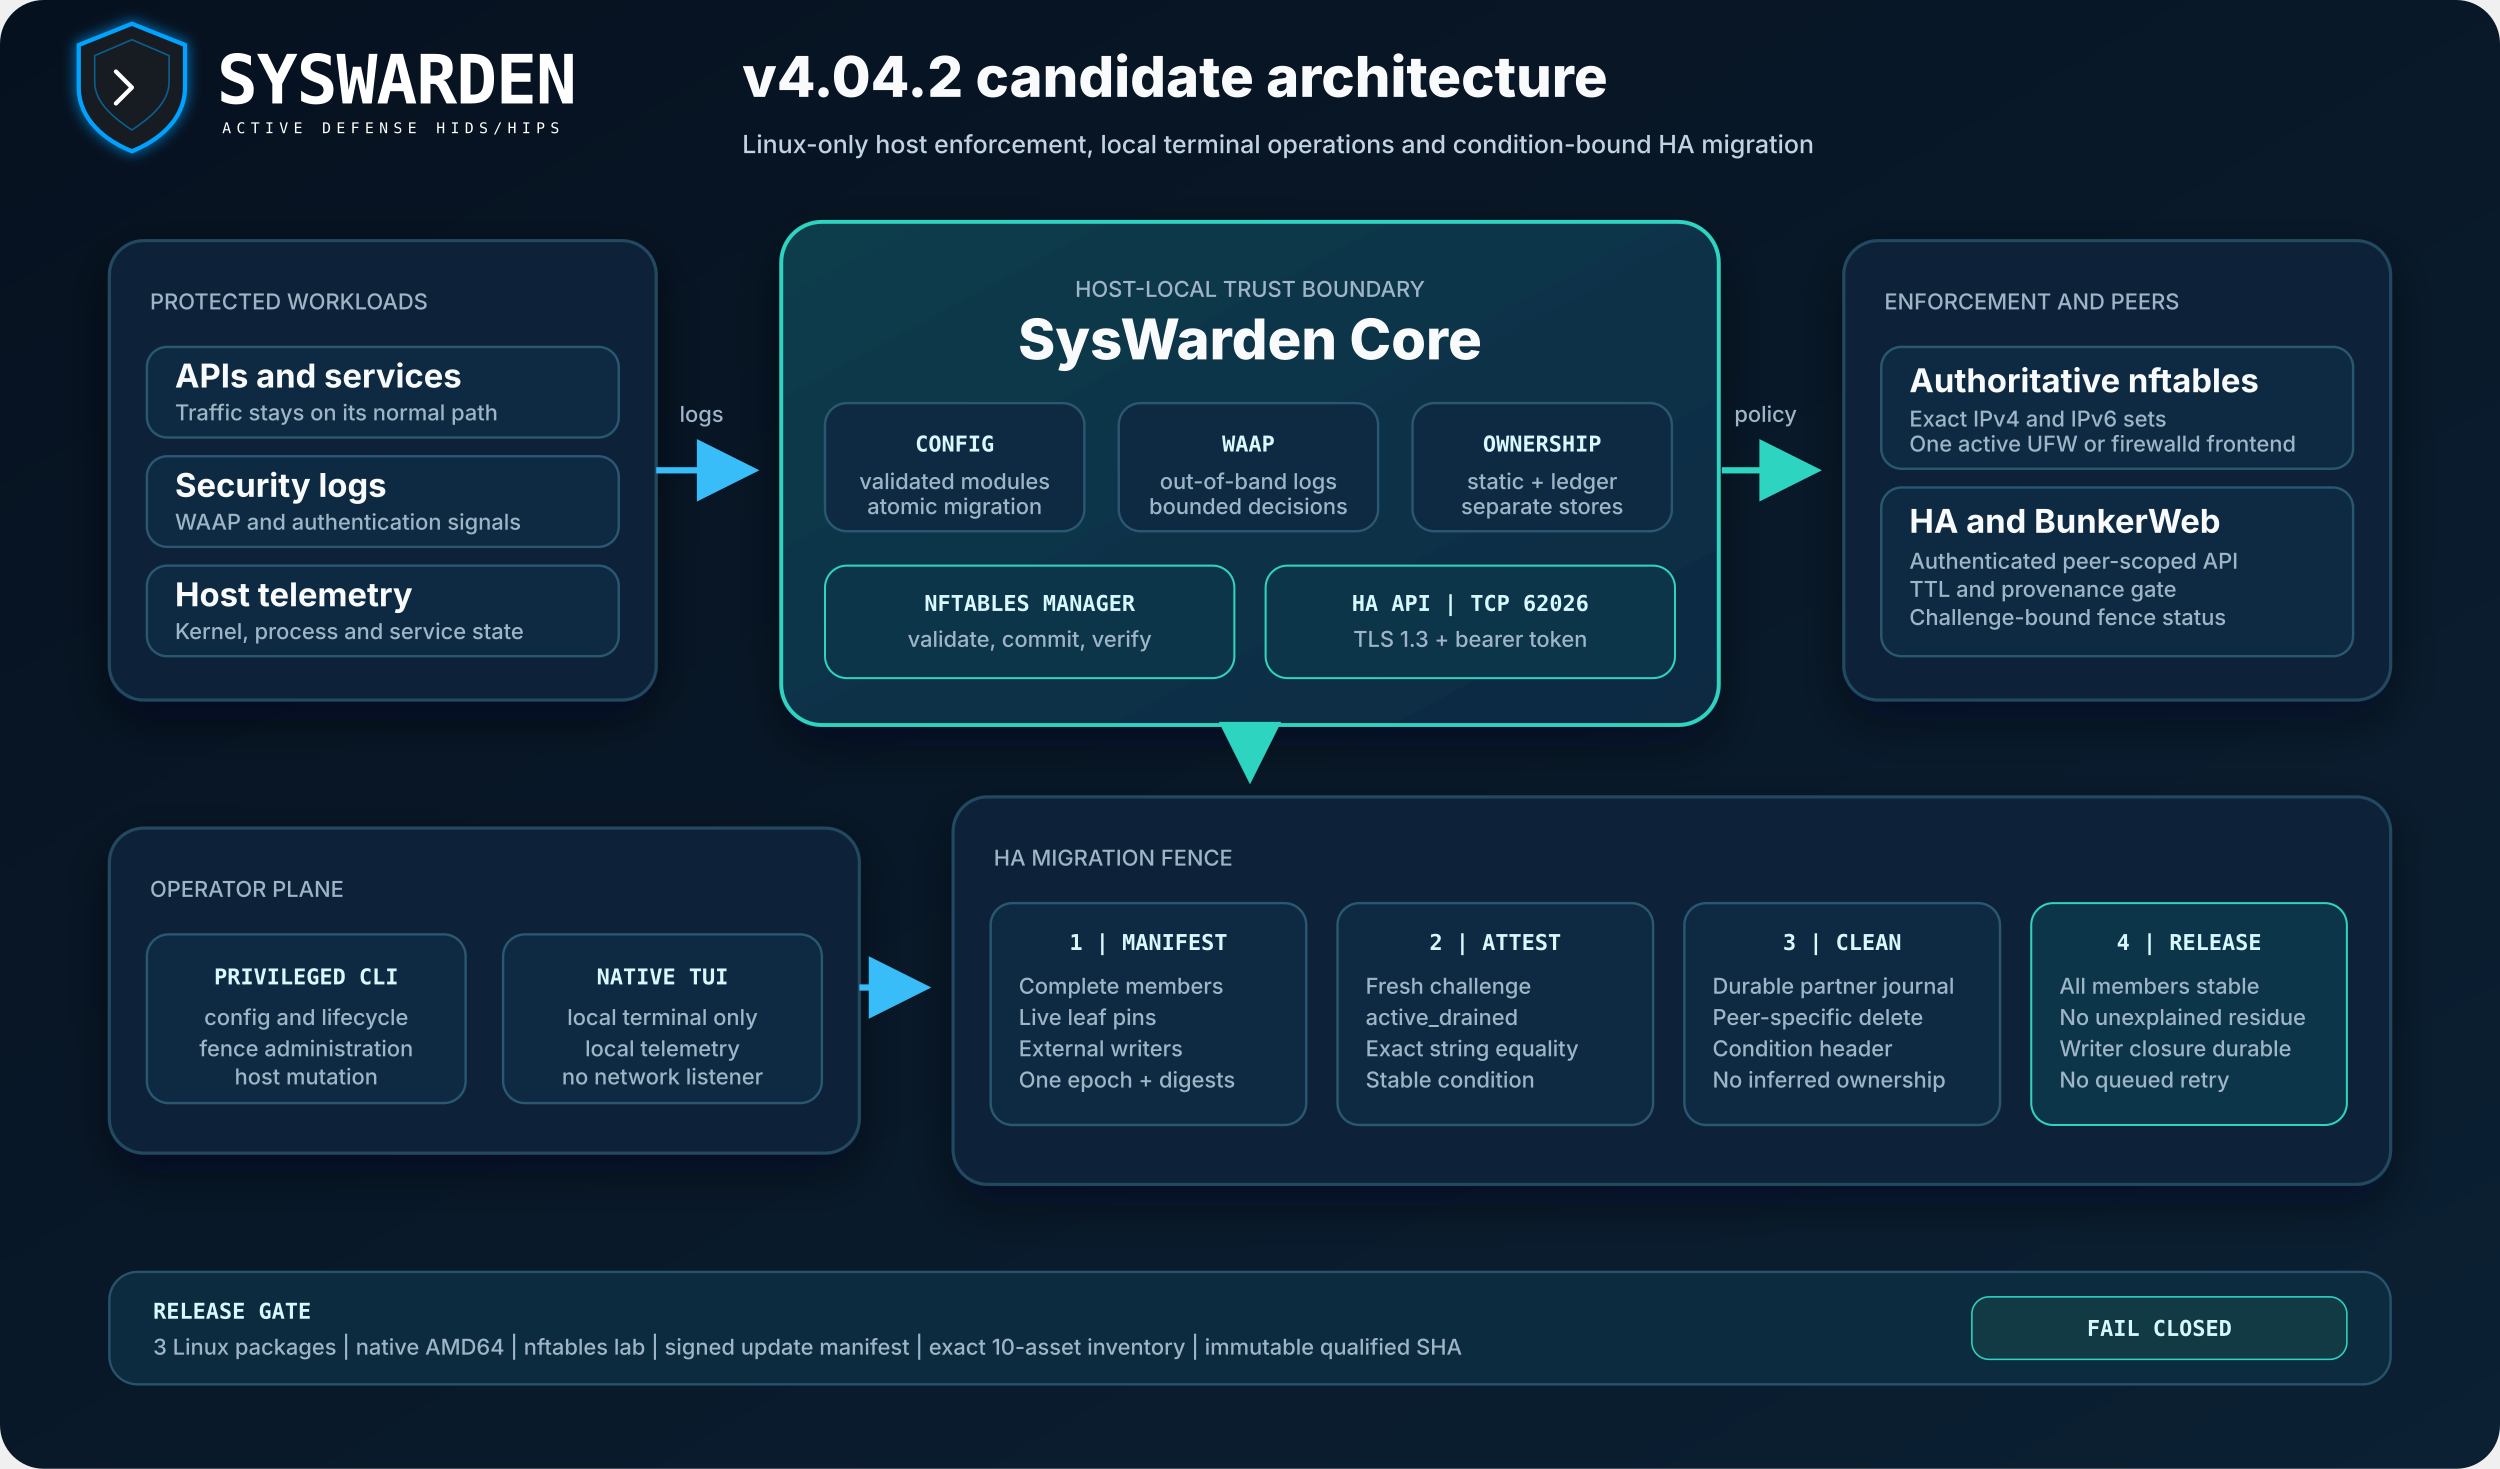
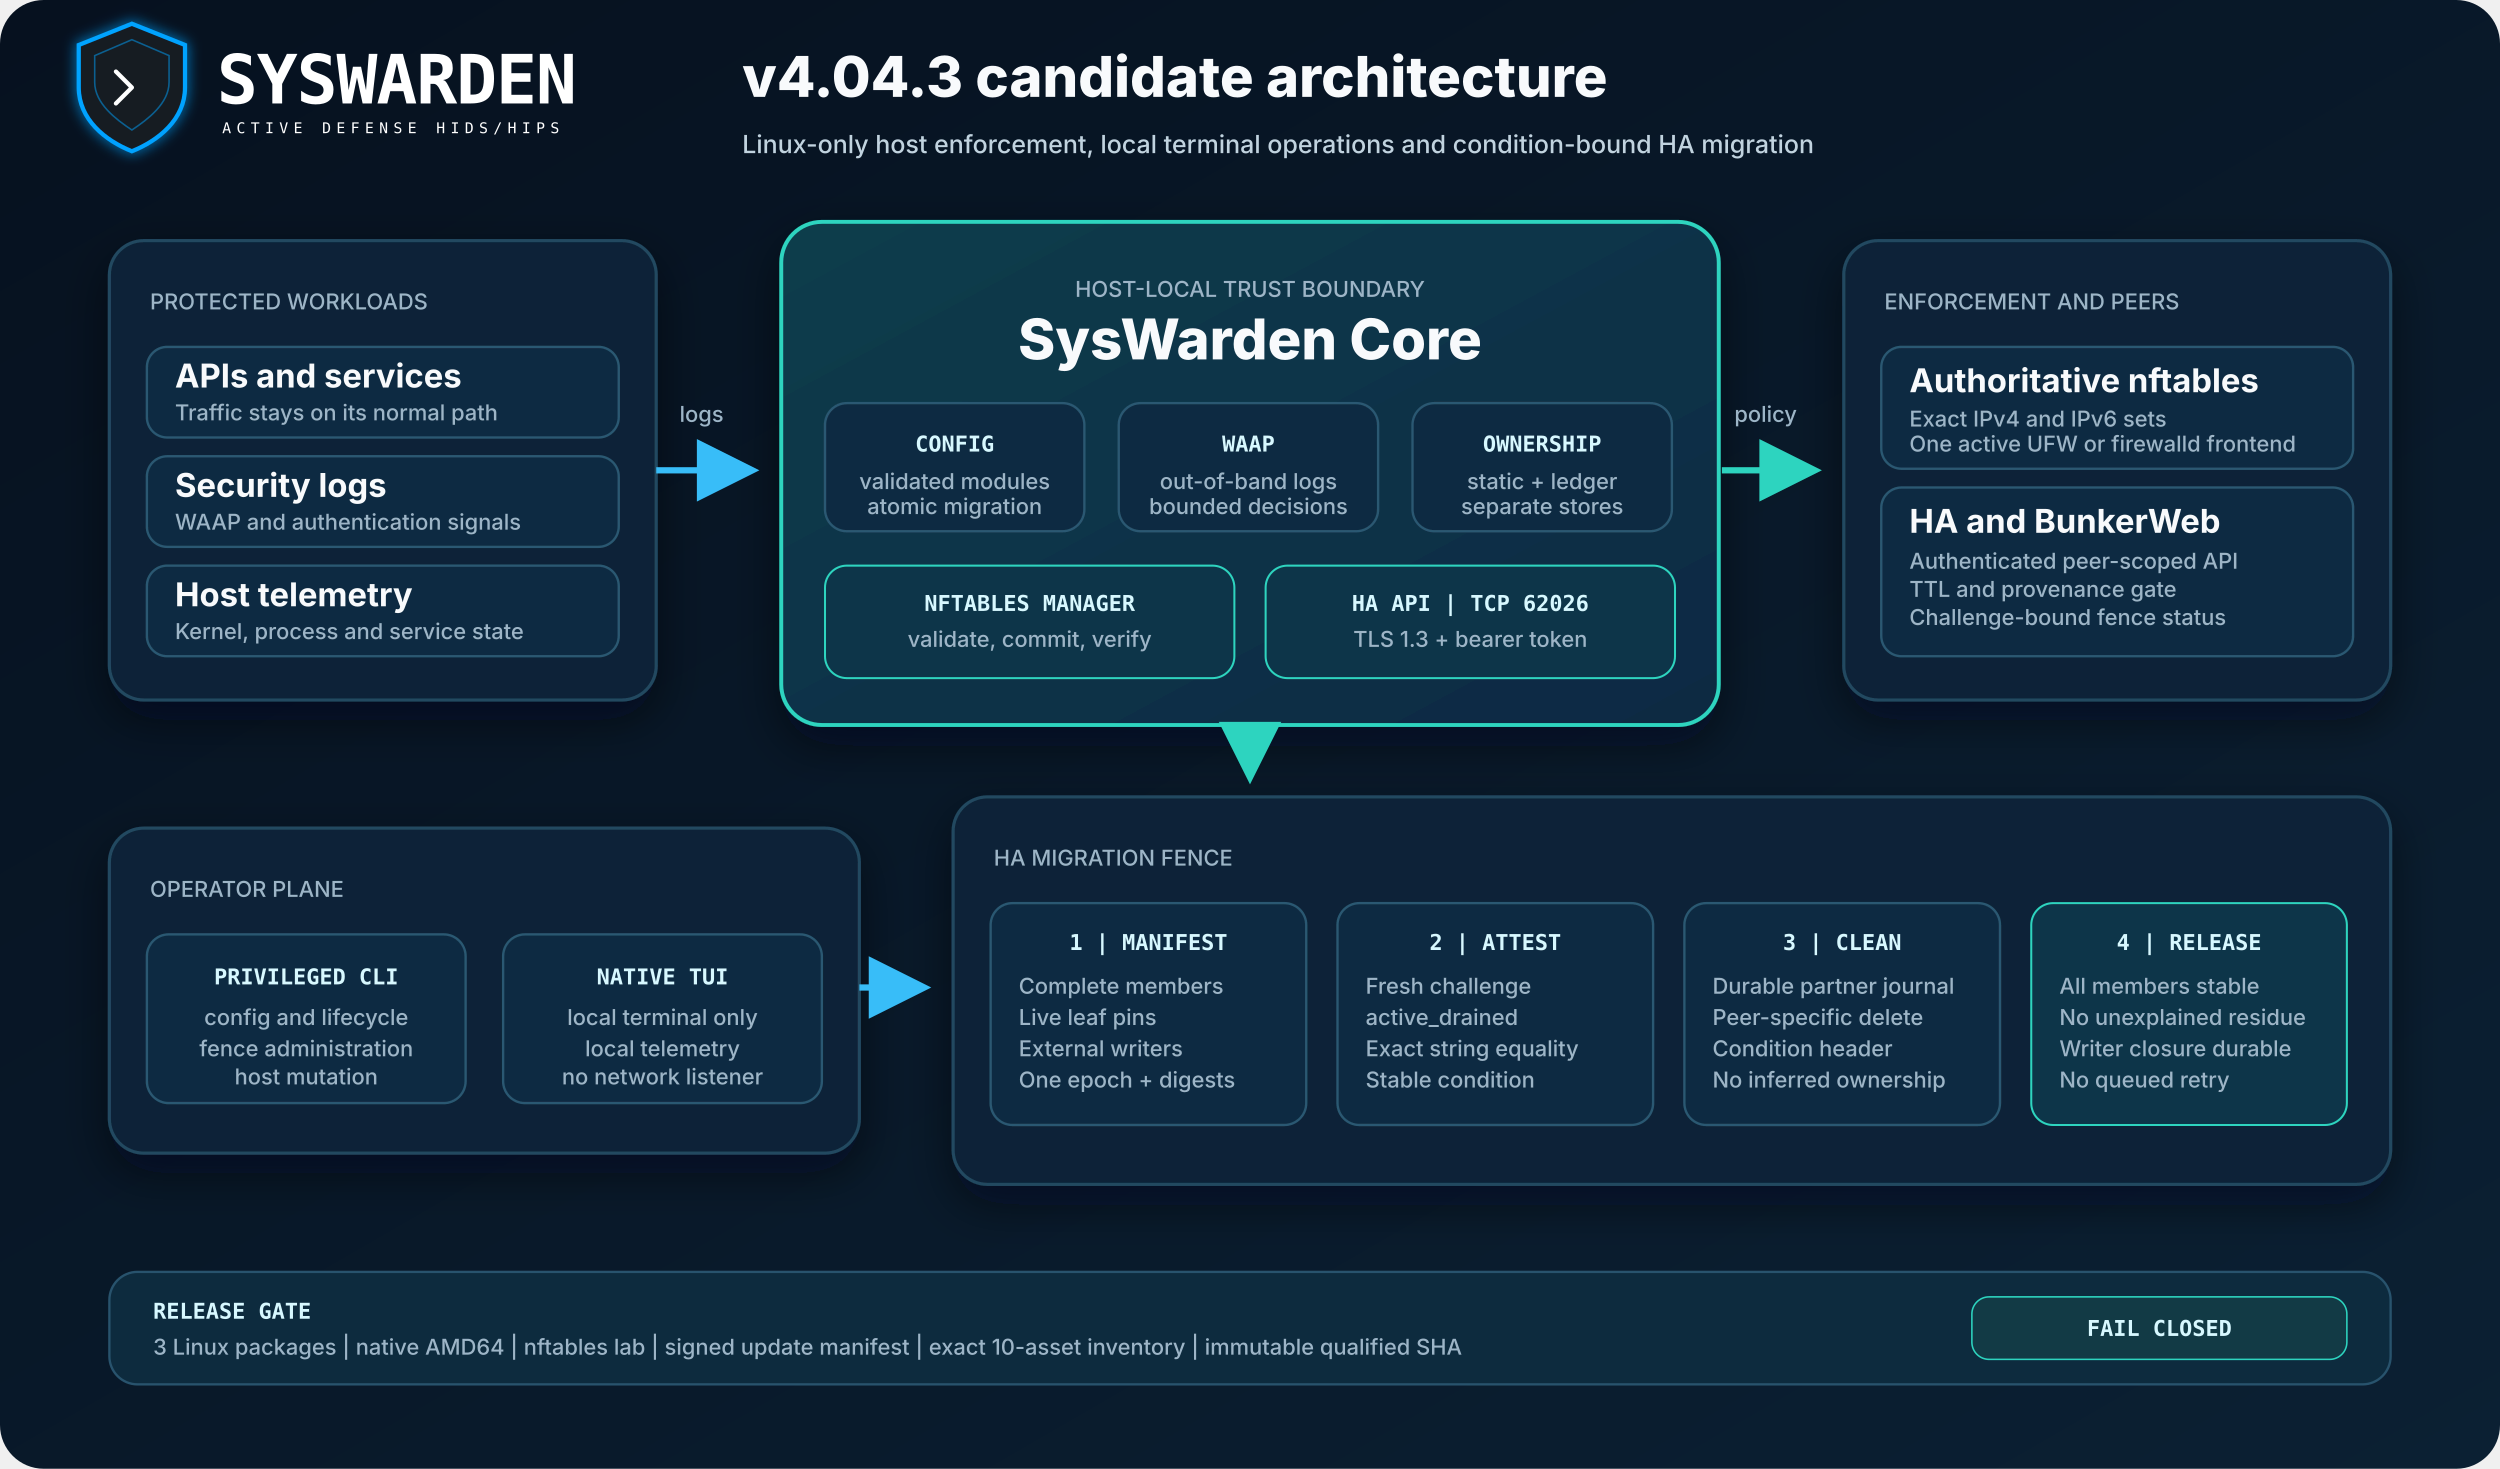
<svg xmlns="http://www.w3.org/2000/svg" width="1600" height="940" viewBox="0 0 1600 940" role="img" aria-labelledby="title description" data-theme="dark" data-theme-status="legacy">
  <defs>
    <linearGradient id="bg" x1="0" y1="0" x2="1" y2="1">
      <stop offset="0" stop-color="#06111f" />
      <stop offset="1" stop-color="#0b2033" />
    </linearGradient>
    <linearGradient id="core" x1="0" y1="0" x2="1" y2="1">
      <stop offset="0" stop-color="#0f3d4c" />
      <stop offset="1" stop-color="#102943" />
    </linearGradient>
    <linearGradient id="officialShieldGradient" x1="0" y1="0" x2="0" y2="100">
      <stop offset="0%" stop-color="#00A3FF" />
      <stop offset="100%" stop-color="#0055FF" />
    </linearGradient>
    <filter id="shadow" x="-25%" y="-25%" width="150%" height="150%">
      <feDropShadow dx="0" dy="12" stdDeviation="15" flood-color="#020617" flood-opacity="0.5" />
    </filter>
    <filter id="officialLogoGlow" x="-20%" y="-20%" width="140%" height="140%">
      <feGaussianBlur stdDeviation="6" result="blur" />
      <feComposite in="SourceGraphic" in2="blur" operator="over" />
    </filter>
    <g id="syswardenOfficialMark">
      <path d="M50 0 L100 20 V60 C100 90 75 110 50 120 C25 110 0 90 0 60 V20 L50 0 Z" fill="#161B22" stroke="url(#officialShieldGradient)" stroke-width="4" filter="url(#officialLogoGlow)" />
      <path d="M50 15 L85 30 V55 C85 75 65 90 50 100 C35 90 15 75 15 55 V30 L50 15 Z" fill="none" stroke="#00A3FF" stroke-width="1.5" opacity="0.5" />
      <path d="M35 45 L50 60 L35 75" fill="none" stroke="#FFFFFF" stroke-width="4" stroke-linecap="round" stroke-linejoin="round" />
      <line x1="55" y1="75" x2="70" y2="75" stroke="#00A3FF" stroke-width="4" stroke-linecap="round" filter="url(#officialLogoGlow)" />
    </g>
    <g id="syswardenOfficialLogo" data-brand-source="assets/syswarden_logo.svg">
      <use href="#syswardenOfficialMark" transform="translate(30, 15)" />
      <text x="160" y="90" class="official-logo-text">SYSWARDEN</text>
      <text x="165" y="118" class="official-logo-sub">ACTIVE DEFENSE HIDS/HIPS</text>
    </g>
    <marker id="arrowCyan" markerWidth="10" markerHeight="10" refX="8" refY="5" orient="auto">
      <path d="M0 0 L10 5 L0 10 Z" fill="#38bdf8" />
    </marker>
    <marker id="arrowTeal" markerWidth="10" markerHeight="10" refX="8" refY="5" orient="auto">
      <path d="M0 0 L10 5 L0 10 Z" fill="#2dd4bf" />
    </marker>
    <style>
      .h1 { font: 800 36px Inter,Segoe UI,Arial,sans-serif; fill: #f8fafc; }
      .h2 { font: 750 21px Inter,Segoe UI,Arial,sans-serif; fill: #f8fafc; }
      .body { font: 500 16px Inter,Segoe UI,Arial,sans-serif; fill: #c1d3df; }
      .small { font: 500 14px Inter,Segoe UI,Arial,sans-serif; fill: #9db5c7; }
      .mono { font: 700 14px ui-monospace,SFMono-Regular,Consolas,monospace; fill: #d7f8ff; }
      .panel { fill: #0d2437; stroke: #234861; stroke-width: 2; }
      .inner { fill: #102c42; stroke: #2b5872; stroke-width: 1.5; }
      .tag { fill: #0e3548; stroke: #2dd4bf; stroke-width: 1.3; }
      .official-logo-text { font: 700 64px "Fira Code",ui-monospace,SFMono-Regular,Consolas,monospace; fill: #ffffff; letter-spacing: -1px; }
      .official-logo-sub { font: 400 14px "Fira Code",ui-monospace,SFMono-Regular,Consolas,monospace; fill: #ffffff; letter-spacing: 5px; }
    </style>
  </defs>
  <rect width="1600" height="940" rx="28" fill="url(#bg)" />
  <g transform="translate(30 5) scale(0.68)">
    <use href="#syswardenOfficialLogo" />
  </g>
-   <text x="475" y="62" class="h1">v4.04.2 candidate architecture</text>
+   <text x="475" y="62" class="h1">v4.04.3 candidate architecture</text>
  <text x="475" y="98" class="body">Linux-only host enforcement, local terminal operations and condition-bound HA migration</text>
  <g transform="translate(70 154)" filter="url(#shadow)">
    <rect width="350" height="294" rx="22" class="panel" />
    <text x="26" y="44" class="small" fill="#5eead4">PROTECTED WORKLOADS</text>
    <g transform="translate(24 68)">
      <rect width="302" height="58" rx="13" class="inner" />
      <text x="18" y="26" class="h2" font-size="18">APIs and services</text>
      <text x="18" y="47" class="small">Traffic stays on its normal path</text>
    </g>
    <g transform="translate(24 138)">
      <rect width="302" height="58" rx="13" class="inner" />
      <text x="18" y="26" class="h2" font-size="18">Security logs</text>
      <text x="18" y="47" class="small">WAAP and authentication signals</text>
    </g>
    <g transform="translate(24 208)">
      <rect width="302" height="58" rx="13" class="inner" />
      <text x="18" y="26" class="h2" font-size="18">Host telemetry</text>
      <text x="18" y="47" class="small">Kernel, process and service state</text>
    </g>
  </g>
  <g transform="translate(500 142)" filter="url(#shadow)">
    <rect width="600" height="322" rx="26" fill="url(#core)" stroke="#2dd4bf" stroke-width="2.5" />
    <text x="300" y="48" text-anchor="middle" class="small" fill="#5eead4">HOST-LOCAL TRUST BOUNDARY</text>
    <text x="300" y="88" text-anchor="middle" class="h1">SysWarden Core</text>
    <g transform="translate(28 116)">
      <rect width="166" height="82" rx="14" class="inner" />
      <text x="83" y="31" text-anchor="middle" class="mono">CONFIG</text>
      <text x="83" y="55" text-anchor="middle" class="small">validated modules</text>
      <text x="83" y="71" text-anchor="middle" class="small">atomic migration</text>
    </g>
    <g transform="translate(216 116)">
      <rect width="166" height="82" rx="14" class="inner" />
      <text x="83" y="31" text-anchor="middle" class="mono">WAAP</text>
      <text x="83" y="55" text-anchor="middle" class="small">out-of-band logs</text>
      <text x="83" y="71" text-anchor="middle" class="small">bounded decisions</text>
    </g>
    <g transform="translate(404 116)">
      <rect width="166" height="82" rx="14" class="inner" />
      <text x="83" y="31" text-anchor="middle" class="mono">OWNERSHIP</text>
      <text x="83" y="55" text-anchor="middle" class="small">static + ledger</text>
      <text x="83" y="71" text-anchor="middle" class="small">separate stores</text>
    </g>
    <g transform="translate(28 220)">
      <rect width="262" height="72" rx="14" class="tag" />
      <text x="131" y="29" text-anchor="middle" class="mono">NFTABLES MANAGER</text>
      <text x="131" y="52" text-anchor="middle" class="small">validate, commit, verify</text>
    </g>
    <g transform="translate(310 220)">
      <rect width="262" height="72" rx="14" class="tag" />
      <text x="131" y="29" text-anchor="middle" class="mono">HA API | TCP 62026</text>
      <text x="131" y="52" text-anchor="middle" class="small">TLS 1.3 + bearer token</text>
    </g>
  </g>
  <g transform="translate(1180 154)" filter="url(#shadow)">
    <rect width="350" height="294" rx="22" class="panel" />
    <text x="26" y="44" class="small" fill="#5eead4">ENFORCEMENT AND PEERS</text>
    <g transform="translate(24 68)">
      <rect width="302" height="78" rx="13" class="inner" />
      <text x="18" y="29" class="h2" font-size="18">Authoritative nftables</text>
      <text x="18" y="51" class="small">Exact IPv4 and IPv6 sets</text>
      <text x="18" y="67" class="small">One active UFW or firewalld frontend</text>
    </g>
    <g transform="translate(24 158)">
      <rect width="302" height="108" rx="13" class="inner" />
      <text x="18" y="29" class="h2" font-size="18">HA and BunkerWeb</text>
      <text x="18" y="52" class="small">Authenticated peer-scoped API</text>
      <text x="18" y="70" class="small">TTL and provenance gate</text>
      <text x="18" y="88" class="small">Challenge-bound fence status</text>
    </g>
  </g>
  <path d="M420 301 H478" stroke="#38bdf8" stroke-width="4" marker-end="url(#arrowCyan)" />
  <text x="449" y="270" text-anchor="middle" class="small">logs</text>
  <path d="M1102 301 H1158" stroke="#2dd4bf" stroke-width="4" marker-end="url(#arrowTeal)" />
  <text x="1130" y="270" text-anchor="middle" class="small">policy</text>
  <g transform="translate(70 530)" filter="url(#shadow)">
    <rect width="480" height="208" rx="22" class="panel" />
    <text x="26" y="44" class="small" fill="#5eead4">OPERATOR PLANE</text>
    <g transform="translate(24 68)">
      <rect width="204" height="108" rx="14" class="inner" />
      <text x="102" y="32" text-anchor="middle" class="mono">PRIVILEGED CLI</text>
      <text x="102" y="58" text-anchor="middle" class="small">config and lifecycle</text>
      <text x="102" y="78" text-anchor="middle" class="small">fence administration</text>
      <text x="102" y="96" text-anchor="middle" class="small">host mutation</text>
    </g>
    <g transform="translate(252 68)">
      <rect width="204" height="108" rx="14" class="inner" />
      <text x="102" y="32" text-anchor="middle" class="mono">NATIVE TUI</text>
      <text x="102" y="58" text-anchor="middle" class="small">local terminal only</text>
      <text x="102" y="78" text-anchor="middle" class="small">local telemetry</text>
      <text x="102" y="96" text-anchor="middle" class="small">no network listener</text>
    </g>
  </g>
  <g transform="translate(610 510)" filter="url(#shadow)">
    <rect width="920" height="248" rx="22" class="panel" />
    <text x="26" y="44" class="small" fill="#5eead4">HA MIGRATION FENCE</text>
    <g transform="translate(24 68)">
      <rect width="202" height="142" rx="14" class="inner" />
      <text x="101" y="30" text-anchor="middle" class="mono">1 | MANIFEST</text>
      <text x="18" y="58" class="small">Complete members</text>
      <text x="18" y="78" class="small">Live leaf pins</text>
      <text x="18" y="98" class="small">External writers</text>
      <text x="18" y="118" class="small">One epoch + digests</text>
    </g>
    <g transform="translate(246 68)">
      <rect width="202" height="142" rx="14" class="inner" />
      <text x="101" y="30" text-anchor="middle" class="mono">2 | ATTEST</text>
      <text x="18" y="58" class="small">Fresh challenge</text>
      <text x="18" y="78" class="small">active_drained</text>
      <text x="18" y="98" class="small">Exact string equality</text>
      <text x="18" y="118" class="small">Stable condition</text>
    </g>
    <g transform="translate(468 68)">
      <rect width="202" height="142" rx="14" class="inner" />
      <text x="101" y="30" text-anchor="middle" class="mono">3 | CLEAN</text>
      <text x="18" y="58" class="small">Durable partner journal</text>
      <text x="18" y="78" class="small">Peer-specific delete</text>
      <text x="18" y="98" class="small">Condition header</text>
      <text x="18" y="118" class="small">No inferred ownership</text>
    </g>
    <g transform="translate(690 68)">
      <rect width="202" height="142" rx="14" class="tag" />
      <text x="101" y="30" text-anchor="middle" class="mono">4 | RELEASE</text>
      <text x="18" y="58" class="small">All members stable</text>
      <text x="18" y="78" class="small">No unexplained residue</text>
      <text x="18" y="98" class="small">Writer closure durable</text>
      <text x="18" y="118" class="small">No queued retry</text>
    </g>
  </g>
  <path d="M550 632 H588" stroke="#38bdf8" stroke-width="4" marker-end="url(#arrowCyan)" />
  <path d="M800 464 V494" stroke="#2dd4bf" stroke-width="4" marker-end="url(#arrowTeal)" />
  <g transform="translate(70 814)">
    <rect width="1460" height="72" rx="18" fill="#0d2b3e" stroke="#28536d" stroke-width="1.5" />
    <text x="28" y="30" class="mono">RELEASE GATE</text>
    <text x="28" y="53" class="small">3 Linux packages | native AMD64 | nftables lab | signed update manifest | exact 10-asset inventory | immutable qualified SHA</text>
    <rect x="1192" y="16" width="240" height="40" rx="11" fill="#123a45" stroke="#2dd4bf" />
    <text x="1312" y="41" text-anchor="middle" class="mono">FAIL CLOSED</text>
  </g>
</svg>
